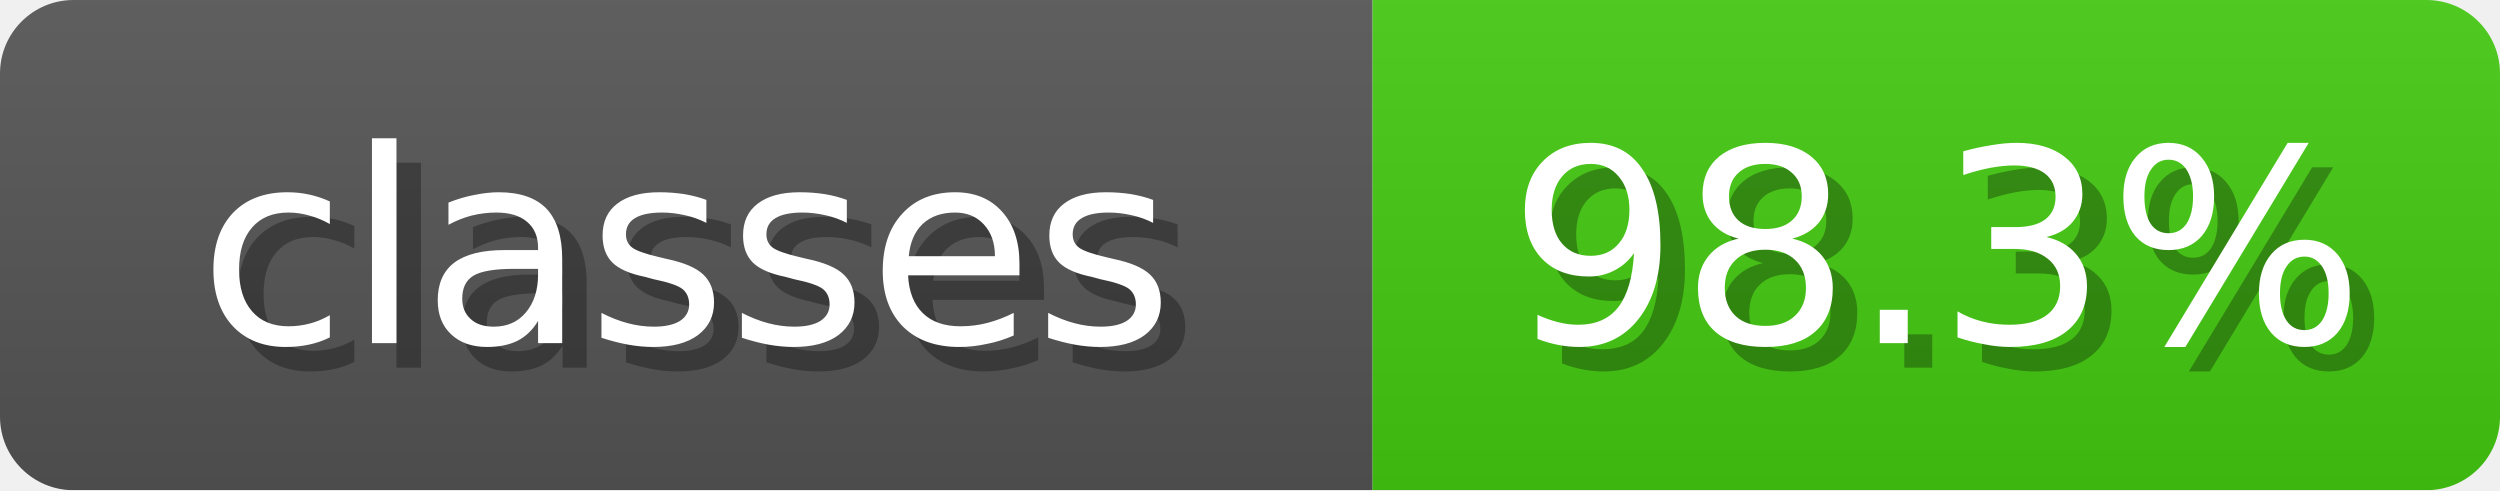
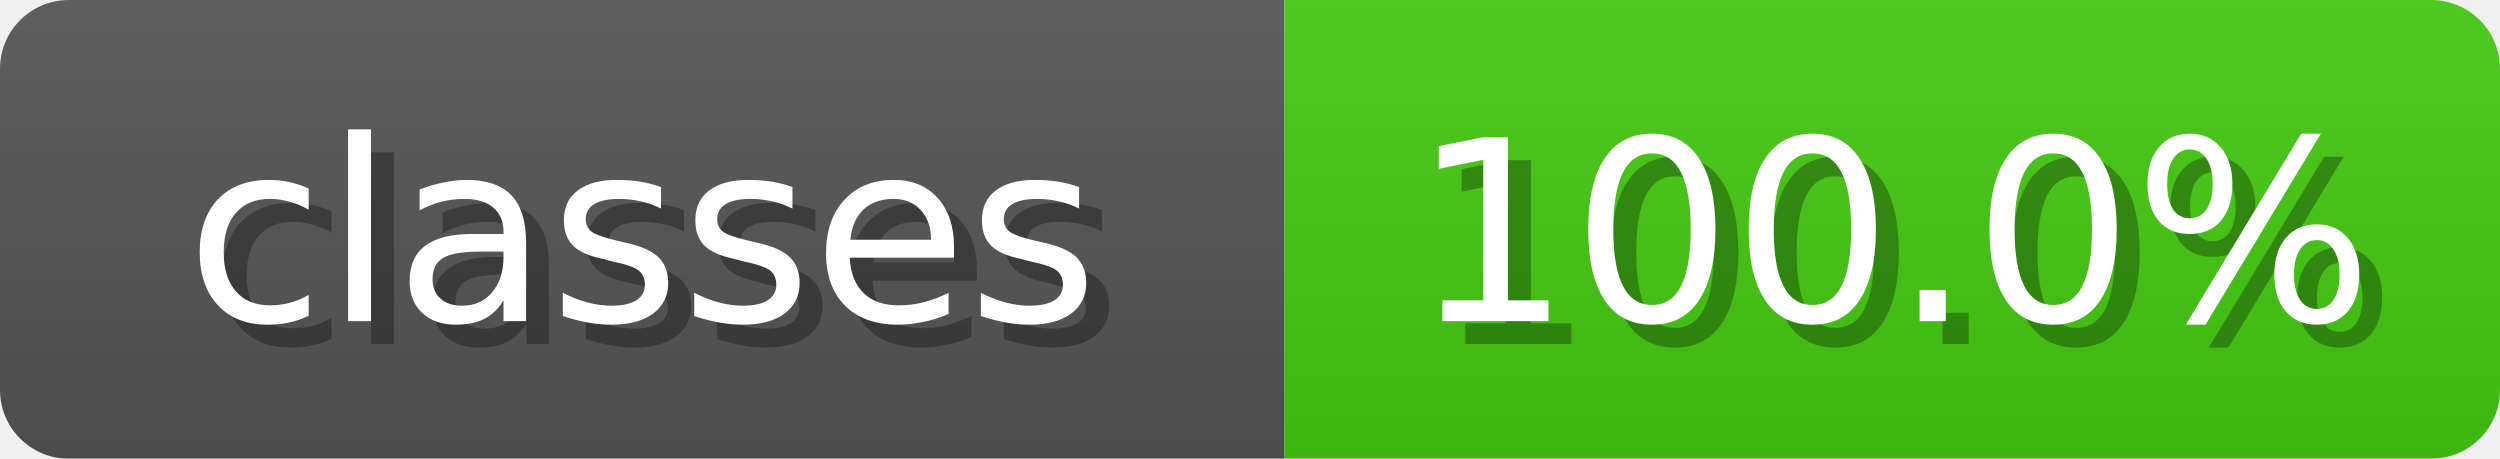
- <svg xmlns="http://www.w3.org/2000/svg" width="102" height="20">
+ <svg xmlns="http://www.w3.org/2000/svg" width="109" height="20">
  <linearGradient id="b" x2="0" y2="100%">
    <stop offset="0" stop-color="#bbb" stop-opacity=".1" />
    <stop offset="1" stop-opacity=".1" />
  </linearGradient>
  <mask id="anybadge_3">
-     <rect width="102" height="20" rx="3" fill="#fff" />
+     <rect width="109" height="20" rx="3" fill="#fff" />
  </mask>
  <g mask="url(#anybadge_3)">
    <path fill="#555" d="M0 0h56v20H0z" />
-     <path fill="#4C1" d="M56 0h46v20H56z" />
-     <path fill="url(#b)" d="M0 0h102v20H0z" />
+     <path fill="#4C1" d="M56 0h53v20H56z" />
+     <path fill="url(#b)" d="M0 0h109v20H0z" />
  </g>
  <g fill="#fff" text-anchor="middle" font-family="DejaVu Sans,Verdana,Geneva,sans-serif" font-size="11">
    <text x="29.0" y="15" fill="#010101" fill-opacity=".3">classes</text>
    <text x="28.0" y="14">classes</text>
  </g>
  <g fill="#fff" text-anchor="middle" font-family="DejaVu Sans,Verdana,Geneva,sans-serif" font-size="11">
-     <text x="80.0" y="15" fill="#010101" fill-opacity=".3">98.3%</text>
-     <text x="79.0" y="14">98.3%</text>
+     <text x="83.5" y="15" fill="#010101" fill-opacity=".3">100.0%</text>
+     <text x="82.5" y="14">100.0%</text>
  </g>
</svg>
